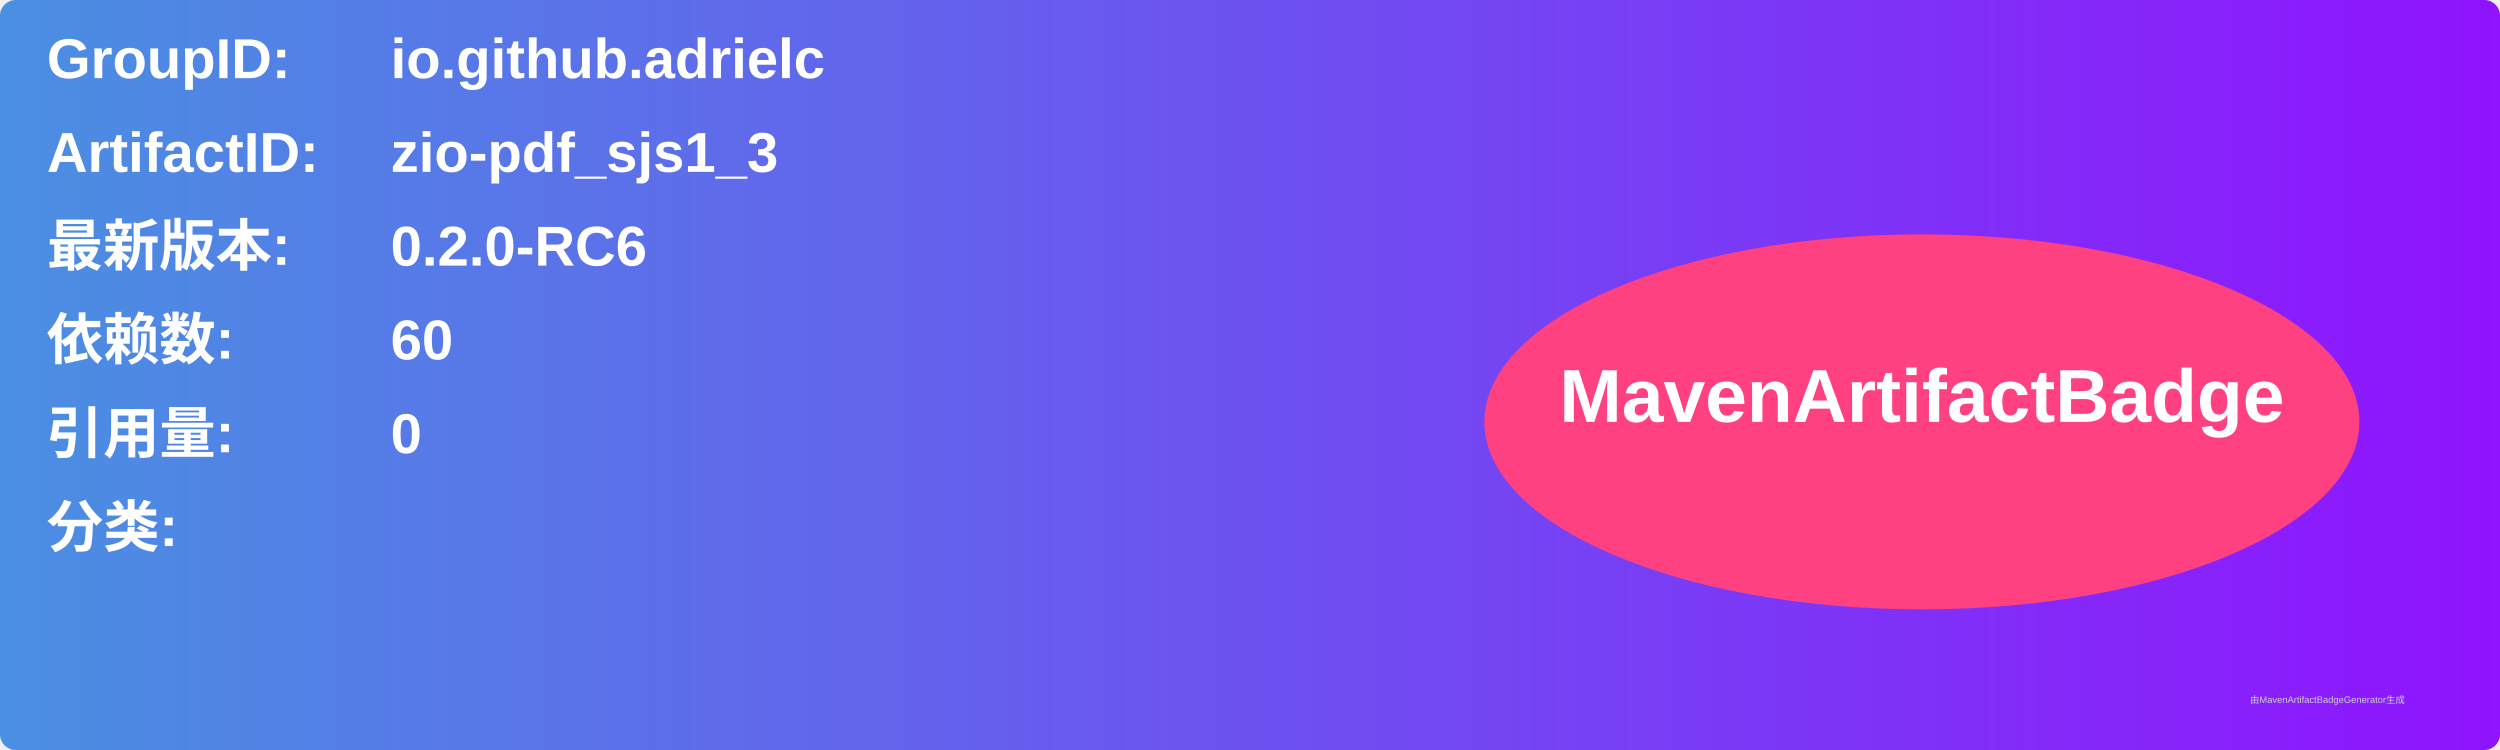
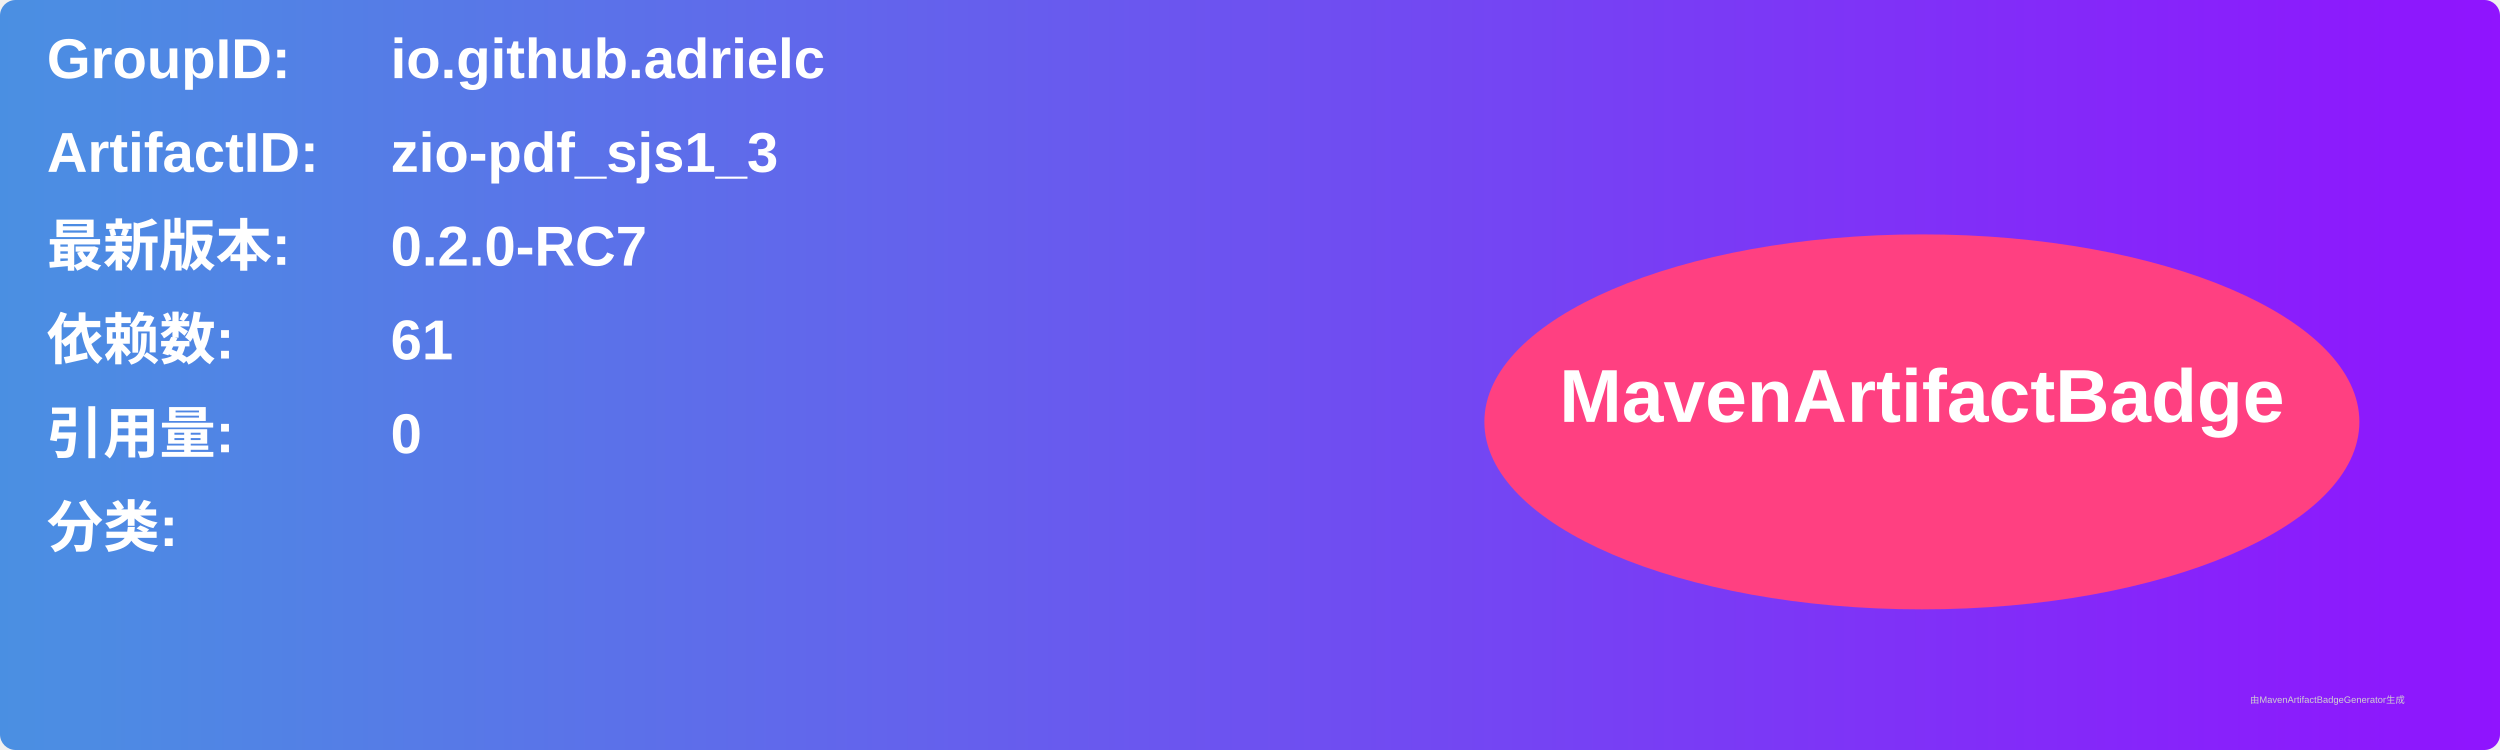
<svg xmlns="http://www.w3.org/2000/svg" width="800" height="240" viewBox="0 0 800 240">
  <linearGradient id="grad" x1="0%" y1="0%" x2="100%" y2="0%">
    <stop offset="0%" stop-color="#4a90e2" />
    <stop offset="100%" stop-color="#9013fe" />
  </linearGradient>
  <rect width="100%" height="100%" rx="5" ry="5" fill="url(#grad)" />
  <g transform="translate(15, 15)">
    <text x="0" y="10" font-family="Arial" font-size="18" fill="white" font-weight="bold" width="260">GroupID:</text>
    <text x="110" y="10" font-family="Arial" font-size="18" fill="white" font-weight="bold" width="460">io.github.adrielc</text>
    <text x="0" y="40" font-family="Arial" font-size="18" fill="white" font-weight="bold" width="260">ArtifactID:</text>
    <text x="110" y="40" font-family="Arial" font-size="18" fill="white" font-weight="bold" width="460">zio-pdf_sjs1_3</text>
    <text x="0" y="70" font-family="Arial" font-size="18" fill="white" font-weight="bold">最新版本:</text>
    <text x="110" y="70" font-family="Arial" font-size="18" fill="white" font-weight="bold">
-       <tspan font-weight="bold">0.2.0-RC6</tspan>
+       <tspan font-weight="bold">0.2.0-RC7</tspan>
    </text>
    <text x="0" y="100" font-family="Arial" font-size="18" fill="white" font-weight="bold">依赖数: </text>
    <text x="110" y="100" font-family="Arial" font-size="18" fill="white">
-       <tspan font-weight="bold">60</tspan>
+       <tspan font-weight="bold">61</tspan>
    </text>
    <text x="0" y="130" font-family="Arial" font-size="18" fill="white" font-weight="bold">引用量: </text>
    <text x="110" y="130" font-family="Arial" font-size="18" fill="white">
      <tspan font-weight="bold">0</tspan>
    </text>
    <text x="0" y="160" font-family="Arial" font-size="18" fill="white" font-weight="bold">分类:</text>
    <text x="10" y="190" font-family="Arial" font-size="10" fill="white">
      <tspan font-weight="bold" />
    </text>
    <ellipse cx="600" cy="120" rx="140" ry="60" fill="#ff4081" />
    <text x="600" y="120" text-anchor="middle" font-family="Arial" font-size="24" fill="white" font-weight="bold">MavenArtifactBadge</text>
  </g>
  <text x="720" y="225" font-family="Arial" font-size="3" fill="#d0d0d0">由MavenArtifactBadgeGenerator生成</text>
</svg>
